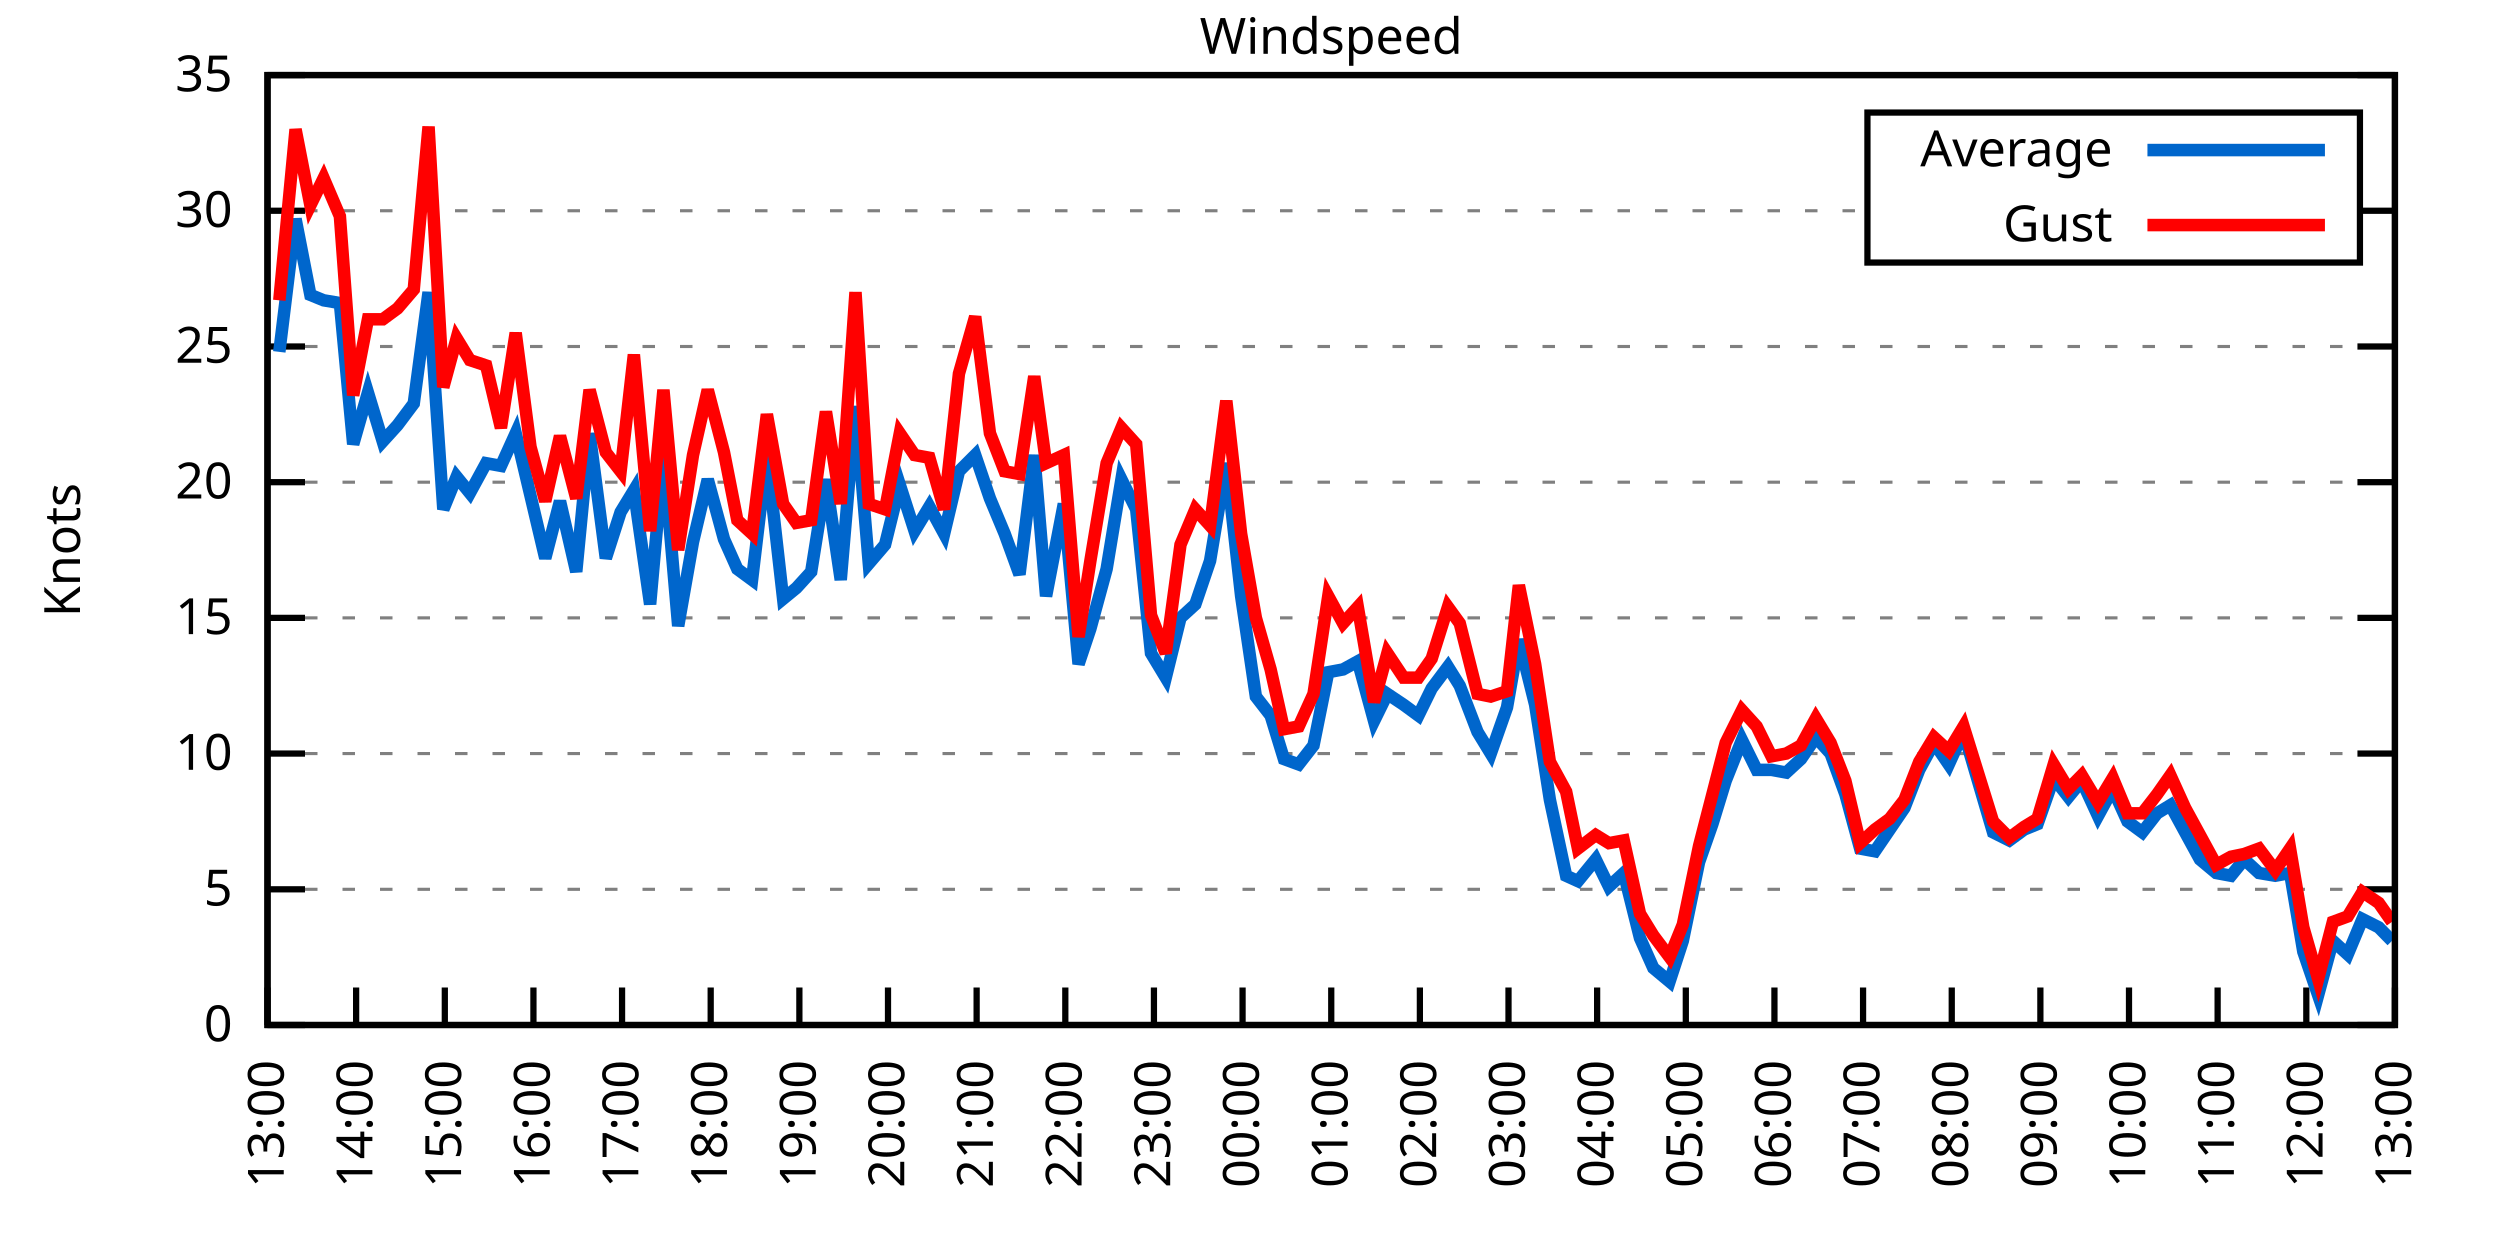
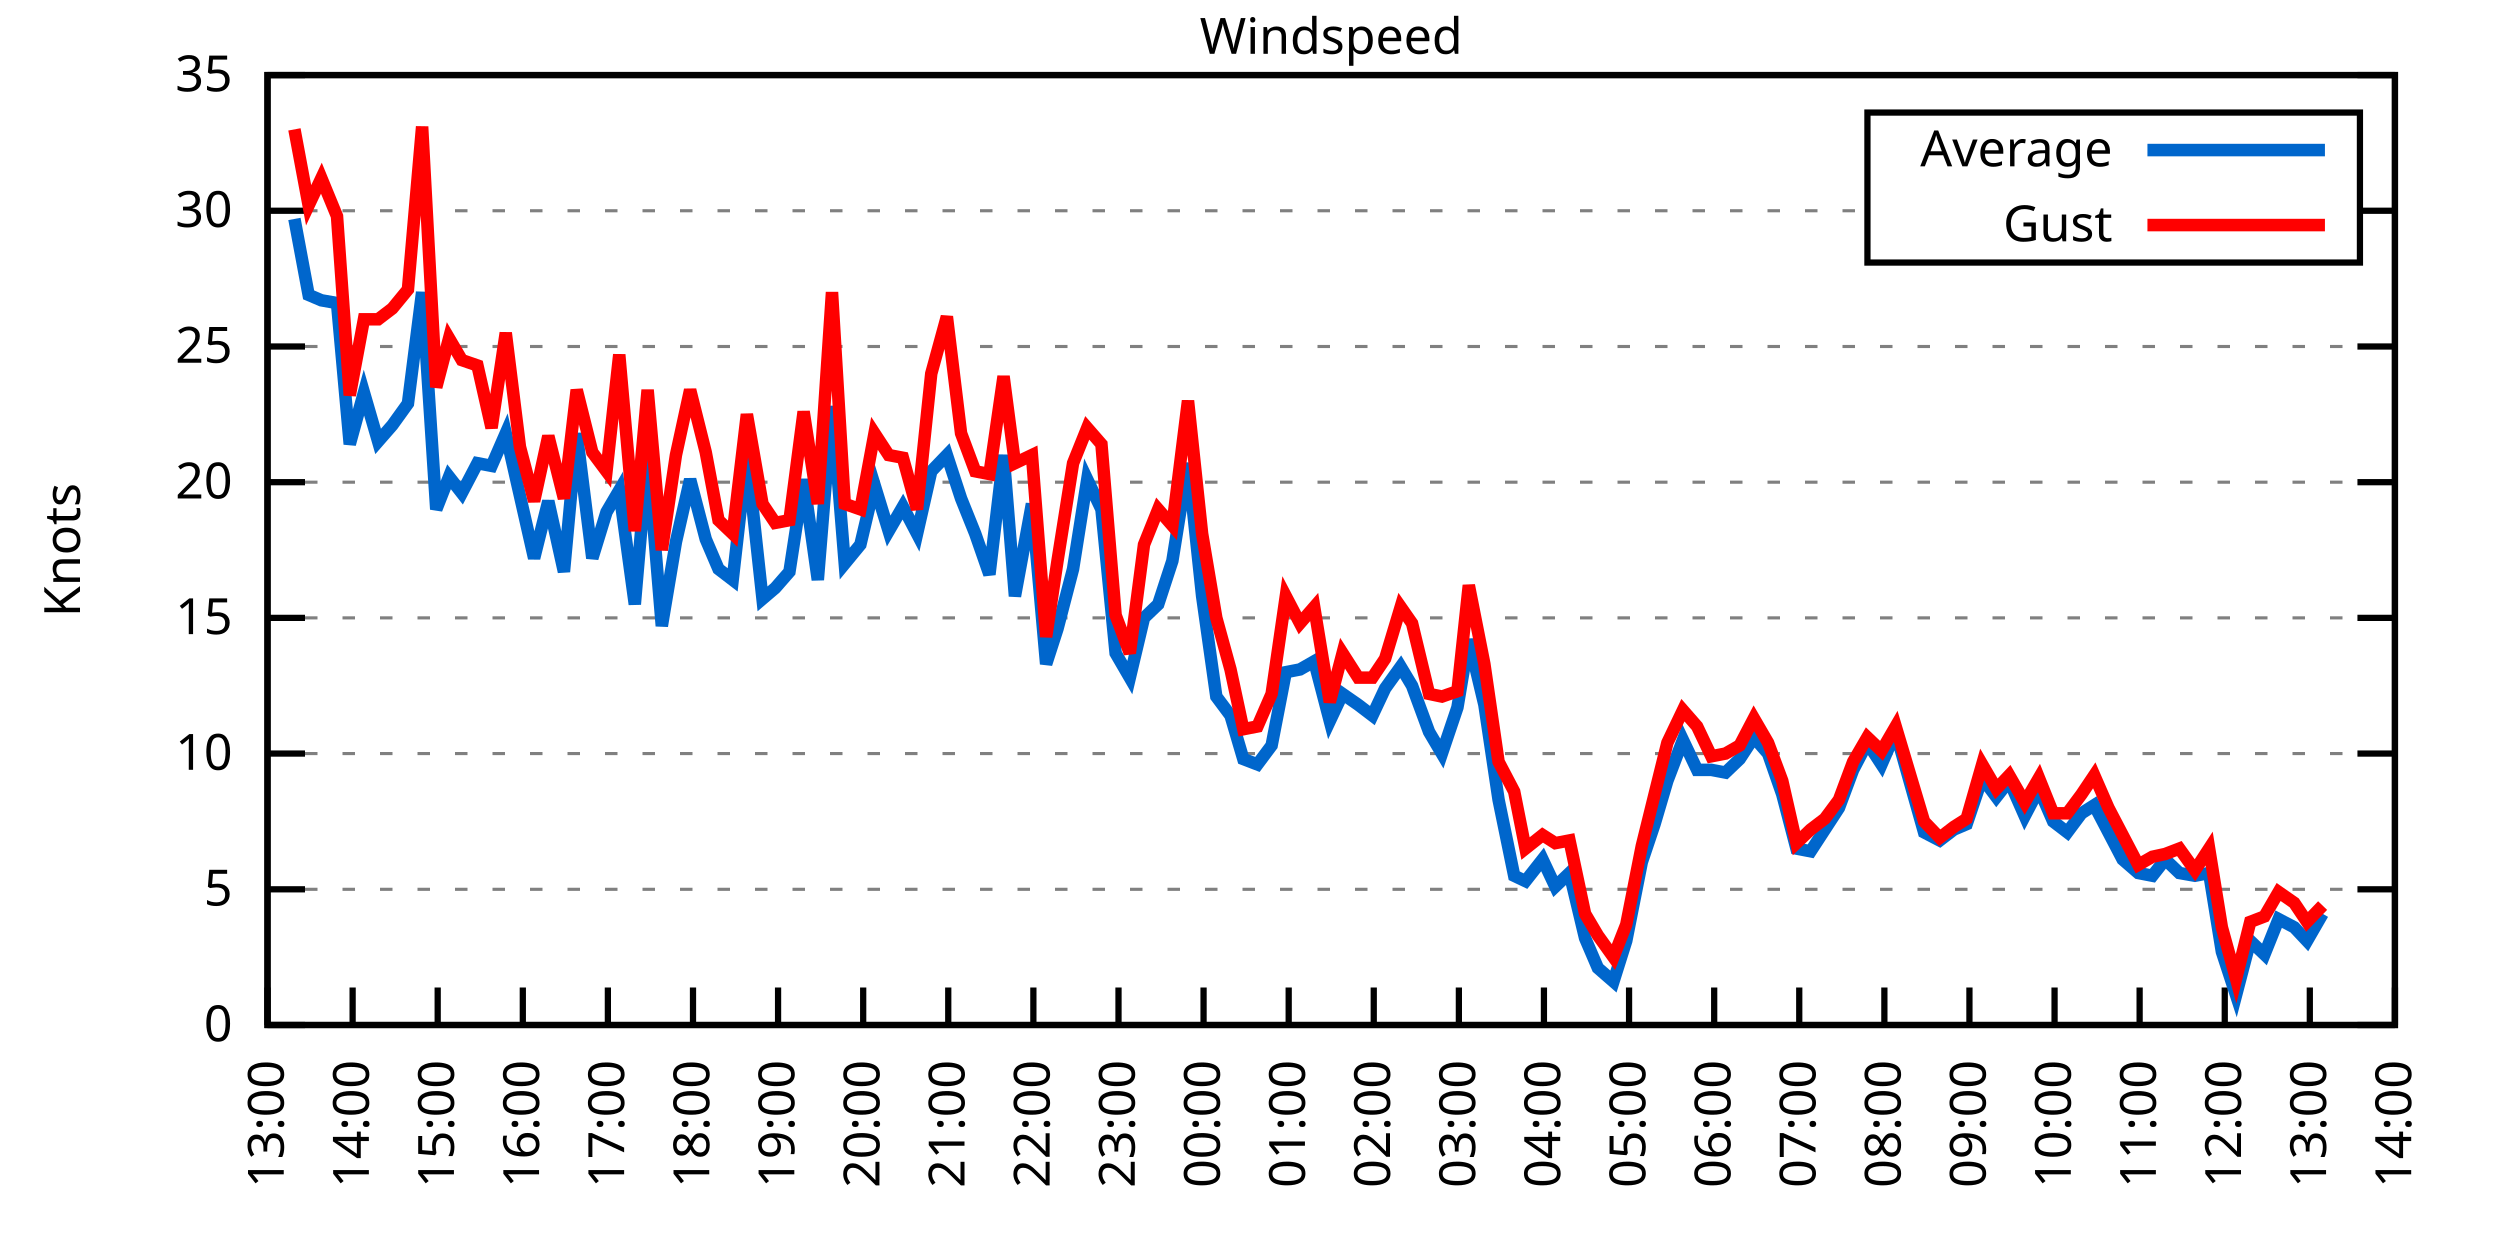
<svg xmlns="http://www.w3.org/2000/svg" xmlns:xlink="http://www.w3.org/1999/xlink" width="400" height="200" viewBox="0 0 400 200">
  <g id="gnuplot_canvas">
    <rect x="0" y="0" width="400" height="200" fill="none" />
    <defs>
      <circle id="gpDot" r="0.5" stroke-width="0.5" stroke="currentColor" />
      <path id="gpPt0" stroke-width="0.333" stroke="currentColor" d="M-1,0 h2 M0,-1 v2" />
      <path id="gpPt1" stroke-width="0.333" stroke="currentColor" d="M-1,-1 L1,1 M1,-1 L-1,1" />
      <path id="gpPt2" stroke-width="0.333" stroke="currentColor" d="M-1,0 L1,0 M0,-1 L0,1 M-1,-1 L1,1 M-1,1 L1,-1" />
      <rect id="gpPt3" stroke-width="0.333" stroke="currentColor" x="-1" y="-1" width="2" height="2" />
      <rect id="gpPt4" stroke-width="0.333" stroke="currentColor" fill="currentColor" x="-1" y="-1" width="2" height="2" />
      <circle id="gpPt5" stroke-width="0.333" stroke="currentColor" cx="0" cy="0" r="1" />
      <use xlink:href="#gpPt5" id="gpPt6" fill="currentColor" stroke="none" />
      <path id="gpPt7" stroke-width="0.333" stroke="currentColor" d="M0,-1.33 L-1.33,0.67 L1.33,0.67 z" />
      <use xlink:href="#gpPt7" id="gpPt8" fill="currentColor" stroke="none" />
      <use xlink:href="#gpPt7" id="gpPt9" stroke="currentColor" transform="rotate(180)" />
      <use xlink:href="#gpPt9" id="gpPt10" fill="currentColor" stroke="none" />
      <use xlink:href="#gpPt3" id="gpPt11" stroke="currentColor" transform="rotate(45)" />
      <use xlink:href="#gpPt11" id="gpPt12" fill="currentColor" stroke="none" />
      <path id="gpPt13" stroke-width="0.333" stroke="currentColor" d="M0,1.330 L1.265,0.411 L0.782,-1.067 L-0.782,-1.076 L-1.265,0.411 z" />
      <use xlink:href="#gpPt13" id="gpPt14" fill="currentColor" stroke="none" />
      <filter id="textbox" filterUnits="objectBoundingBox" x="0" y="0" height="1" width="1">
        <feFlood flood-color="white" flood-opacity="1" result="bgnd" />
        <feComposite in="SourceGraphic" in2="bgnd" operator="atop" />
      </filter>
      <filter id="greybox" filterUnits="objectBoundingBox" x="0" y="0" height="1" width="1">
        <feFlood flood-color="lightgrey" flood-opacity="1" result="grey" />
        <feComposite in="SourceGraphic" in2="grey" operator="atop" />
      </filter>
    </defs>
    <g fill="none" color="white" stroke="currentColor" stroke-width="1.00" stroke-linecap="butt" stroke-linejoin="miter">
</g>
    <g fill="none" color="black" stroke="currentColor" stroke-width="1.00" stroke-linecap="butt" stroke-linejoin="miter">
      <g stroke="none" shape-rendering="crispEdges">
        <polygon fill="rgb(255, 255, 255)" points="42.80,164.00 383.18,164.00 383.18,12.02 42.80,12.02 " />
      </g>
    </g>
    <g fill="none" color="black" stroke="currentColor" stroke-width="1.00" stroke-linecap="butt" stroke-linejoin="miter">
</g>
    <g fill="none" color="black" stroke="black" stroke-width="0.50" stroke-linecap="butt" stroke-linejoin="miter">
</g>
    <g fill="none" color="gray" stroke="currentColor" stroke-width="0.50" stroke-linecap="butt" stroke-linejoin="miter">
      <path stroke="gray" stroke-dasharray="2,4" class="gridline" d="M42.80,164.00 L383.19,164.00  " />
    </g>
    <g fill="none" color="gray" stroke="gray" stroke-width="1.00" stroke-linecap="butt" stroke-linejoin="miter">
</g>
    <g fill="none" color="black" stroke="currentColor" stroke-width="1.00" stroke-linecap="butt" stroke-linejoin="miter">
      <path stroke="black" d="M42.80,164.00 L48.80,164.00 M383.19,164.00 L377.19,164.00  " />
      <g transform="translate(37.20,166.60)" stroke="none" fill="black" font-family="Sans" font-size="8.00" text-anchor="end">
        <text>
          <tspan font-family="Sans"> 0</tspan>
        </text>
      </g>
    </g>
    <g fill="none" color="black" stroke="currentColor" stroke-width="1.00" stroke-linecap="butt" stroke-linejoin="miter">
</g>
    <g fill="none" color="black" stroke="black" stroke-width="0.50" stroke-linecap="butt" stroke-linejoin="miter">
</g>
    <g fill="none" color="gray" stroke="currentColor" stroke-width="0.50" stroke-linecap="butt" stroke-linejoin="miter">
      <path stroke="gray" stroke-dasharray="2,4" class="gridline" d="M42.80,142.29 L383.19,142.29  " />
    </g>
    <g fill="none" color="gray" stroke="gray" stroke-width="1.00" stroke-linecap="butt" stroke-linejoin="miter">
</g>
    <g fill="none" color="black" stroke="currentColor" stroke-width="1.00" stroke-linecap="butt" stroke-linejoin="miter">
      <path stroke="black" d="M42.80,142.29 L48.80,142.29 M383.19,142.29 L377.19,142.29  " />
      <g transform="translate(37.20,144.89)" stroke="none" fill="black" font-family="Sans" font-size="8.00" text-anchor="end">
        <text>
          <tspan font-family="Sans"> 5</tspan>
        </text>
      </g>
    </g>
    <g fill="none" color="black" stroke="currentColor" stroke-width="1.00" stroke-linecap="butt" stroke-linejoin="miter">
</g>
    <g fill="none" color="black" stroke="black" stroke-width="0.50" stroke-linecap="butt" stroke-linejoin="miter">
</g>
    <g fill="none" color="gray" stroke="currentColor" stroke-width="0.50" stroke-linecap="butt" stroke-linejoin="miter">
      <path stroke="gray" stroke-dasharray="2,4" class="gridline" d="M42.80,120.57 L383.19,120.57  " />
    </g>
    <g fill="none" color="gray" stroke="gray" stroke-width="1.00" stroke-linecap="butt" stroke-linejoin="miter">
</g>
    <g fill="none" color="black" stroke="currentColor" stroke-width="1.00" stroke-linecap="butt" stroke-linejoin="miter">
      <path stroke="black" d="M42.80,120.57 L48.80,120.57 M383.19,120.57 L377.19,120.57  " />
      <g transform="translate(37.20,123.17)" stroke="none" fill="black" font-family="Sans" font-size="8.00" text-anchor="end">
        <text>
          <tspan font-family="Sans"> 10</tspan>
        </text>
      </g>
    </g>
    <g fill="none" color="black" stroke="currentColor" stroke-width="1.00" stroke-linecap="butt" stroke-linejoin="miter">
</g>
    <g fill="none" color="black" stroke="black" stroke-width="0.50" stroke-linecap="butt" stroke-linejoin="miter">
</g>
    <g fill="none" color="gray" stroke="currentColor" stroke-width="0.50" stroke-linecap="butt" stroke-linejoin="miter">
      <path stroke="gray" stroke-dasharray="2,4" class="gridline" d="M42.80,98.86 L383.19,98.86  " />
    </g>
    <g fill="none" color="gray" stroke="gray" stroke-width="1.00" stroke-linecap="butt" stroke-linejoin="miter">
</g>
    <g fill="none" color="black" stroke="currentColor" stroke-width="1.00" stroke-linecap="butt" stroke-linejoin="miter">
      <path stroke="black" d="M42.80,98.86 L48.80,98.86 M383.19,98.86 L377.19,98.86  " />
      <g transform="translate(37.20,101.46)" stroke="none" fill="black" font-family="Sans" font-size="8.00" text-anchor="end">
        <text>
          <tspan font-family="Sans"> 15</tspan>
        </text>
      </g>
    </g>
    <g fill="none" color="black" stroke="currentColor" stroke-width="1.00" stroke-linecap="butt" stroke-linejoin="miter">
</g>
    <g fill="none" color="black" stroke="black" stroke-width="0.50" stroke-linecap="butt" stroke-linejoin="miter">
</g>
    <g fill="none" color="gray" stroke="currentColor" stroke-width="0.50" stroke-linecap="butt" stroke-linejoin="miter">
      <path stroke="gray" stroke-dasharray="2,4" class="gridline" d="M42.80,77.15 L383.19,77.15  " />
    </g>
    <g fill="none" color="gray" stroke="gray" stroke-width="1.00" stroke-linecap="butt" stroke-linejoin="miter">
</g>
    <g fill="none" color="black" stroke="currentColor" stroke-width="1.00" stroke-linecap="butt" stroke-linejoin="miter">
      <path stroke="black" d="M42.80,77.15 L48.80,77.15 M383.19,77.15 L377.19,77.15  " />
      <g transform="translate(37.20,79.75)" stroke="none" fill="black" font-family="Sans" font-size="8.00" text-anchor="end">
        <text>
          <tspan font-family="Sans"> 20</tspan>
        </text>
      </g>
    </g>
    <g fill="none" color="black" stroke="currentColor" stroke-width="1.00" stroke-linecap="butt" stroke-linejoin="miter">
</g>
    <g fill="none" color="black" stroke="black" stroke-width="0.50" stroke-linecap="butt" stroke-linejoin="miter">
</g>
    <g fill="none" color="gray" stroke="currentColor" stroke-width="0.50" stroke-linecap="butt" stroke-linejoin="miter">
      <path stroke="gray" stroke-dasharray="2,4" class="gridline" d="M42.80,55.44 L383.19,55.44  " />
    </g>
    <g fill="none" color="gray" stroke="gray" stroke-width="1.00" stroke-linecap="butt" stroke-linejoin="miter">
</g>
    <g fill="none" color="black" stroke="currentColor" stroke-width="1.00" stroke-linecap="butt" stroke-linejoin="miter">
      <path stroke="black" d="M42.80,55.44 L48.80,55.44 M383.19,55.44 L377.19,55.44  " />
      <g transform="translate(37.20,58.04)" stroke="none" fill="black" font-family="Sans" font-size="8.00" text-anchor="end">
        <text>
          <tspan font-family="Sans"> 25</tspan>
        </text>
      </g>
    </g>
    <g fill="none" color="black" stroke="currentColor" stroke-width="1.00" stroke-linecap="butt" stroke-linejoin="miter">
</g>
    <g fill="none" color="black" stroke="black" stroke-width="0.50" stroke-linecap="butt" stroke-linejoin="miter">
</g>
    <g fill="none" color="gray" stroke="currentColor" stroke-width="0.50" stroke-linecap="butt" stroke-linejoin="miter">
      <path stroke="gray" stroke-dasharray="2,4" class="gridline" d="M42.80,33.72 L298.79,33.72 M377.59,33.72 L383.19,33.72  " />
    </g>
    <g fill="none" color="gray" stroke="gray" stroke-width="1.00" stroke-linecap="butt" stroke-linejoin="miter">
</g>
    <g fill="none" color="black" stroke="currentColor" stroke-width="1.00" stroke-linecap="butt" stroke-linejoin="miter">
      <path stroke="black" d="M42.80,33.72 L48.80,33.72 M383.19,33.72 L377.19,33.72  " />
      <g transform="translate(37.20,36.32)" stroke="none" fill="black" font-family="Sans" font-size="8.00" text-anchor="end">
        <text>
          <tspan font-family="Sans"> 30</tspan>
        </text>
      </g>
    </g>
    <g fill="none" color="black" stroke="currentColor" stroke-width="1.00" stroke-linecap="butt" stroke-linejoin="miter">
</g>
    <g fill="none" color="black" stroke="black" stroke-width="0.50" stroke-linecap="butt" stroke-linejoin="miter">
</g>
    <g fill="none" color="gray" stroke="currentColor" stroke-width="0.50" stroke-linecap="butt" stroke-linejoin="miter">
      <path stroke="gray" stroke-dasharray="2,4" class="gridline" d="M42.80,12.01 L383.19,12.01  " />
    </g>
    <g fill="none" color="gray" stroke="gray" stroke-width="1.00" stroke-linecap="butt" stroke-linejoin="miter">
</g>
    <g fill="none" color="black" stroke="currentColor" stroke-width="1.00" stroke-linecap="butt" stroke-linejoin="miter">
      <path stroke="black" d="M42.80,12.01 L48.80,12.01 M383.19,12.01 L377.19,12.01  " />
      <g transform="translate(37.20,14.61)" stroke="none" fill="black" font-family="Sans" font-size="8.00" text-anchor="end">
        <text>
          <tspan font-family="Sans"> 35</tspan>
        </text>
      </g>
    </g>
    <g fill="none" color="black" stroke="currentColor" stroke-width="1.00" stroke-linecap="butt" stroke-linejoin="miter">
      <path stroke="black" d="M42.80,164.00 L42.80,158.00  " />
      <g transform="translate(45.40,169.60) rotate(270.00)" stroke="none" fill="black" font-family="Sans" font-size="8.00" text-anchor="end">
        <text>
          <tspan font-family="Sans">13:00</tspan>
        </text>
      </g>
    </g>
    <g fill="none" color="black" stroke="currentColor" stroke-width="1.00" stroke-linecap="butt" stroke-linejoin="miter">
-       <path stroke="black" d="M56.98,164.00 L56.98,158.00  " />
-       <g transform="translate(59.58,169.60) rotate(270.00)" stroke="none" fill="black" font-family="Sans" font-size="8.00" text-anchor="end">
+       <path stroke="black" d="M56.42,164.00 L56.42,158.00  " />
+       <g transform="translate(59.02,169.60) rotate(270.00)" stroke="none" fill="black" font-family="Sans" font-size="8.00" text-anchor="end">
        <text>
          <tspan font-family="Sans">14:00</tspan>
        </text>
      </g>
    </g>
    <g fill="none" color="black" stroke="currentColor" stroke-width="1.00" stroke-linecap="butt" stroke-linejoin="miter">
-       <path stroke="black" d="M71.17,164.00 L71.17,158.00  " />
-       <g transform="translate(73.77,169.60) rotate(270.00)" stroke="none" fill="black" font-family="Sans" font-size="8.00" text-anchor="end">
+       <path stroke="black" d="M70.03,164.00 L70.03,158.00  " />
+       <g transform="translate(72.63,169.60) rotate(270.00)" stroke="none" fill="black" font-family="Sans" font-size="8.00" text-anchor="end">
        <text>
          <tspan font-family="Sans">15:00</tspan>
        </text>
      </g>
    </g>
    <g fill="none" color="black" stroke="currentColor" stroke-width="1.00" stroke-linecap="butt" stroke-linejoin="miter">
-       <path stroke="black" d="M85.35,164.00 L85.35,158.00  " />
-       <g transform="translate(87.95,169.60) rotate(270.00)" stroke="none" fill="black" font-family="Sans" font-size="8.00" text-anchor="end">
+       <path stroke="black" d="M83.65,164.00 L83.65,158.00  " />
+       <g transform="translate(86.25,169.60) rotate(270.00)" stroke="none" fill="black" font-family="Sans" font-size="8.00" text-anchor="end">
        <text>
          <tspan font-family="Sans">16:00</tspan>
        </text>
      </g>
    </g>
    <g fill="none" color="black" stroke="currentColor" stroke-width="1.00" stroke-linecap="butt" stroke-linejoin="miter">
-       <path stroke="black" d="M99.53,164.00 L99.53,158.00  " />
-       <g transform="translate(102.13,169.60) rotate(270.00)" stroke="none" fill="black" font-family="Sans" font-size="8.00" text-anchor="end">
+       <path stroke="black" d="M97.26,164.00 L97.26,158.00  " />
+       <g transform="translate(99.86,169.60) rotate(270.00)" stroke="none" fill="black" font-family="Sans" font-size="8.00" text-anchor="end">
        <text>
          <tspan font-family="Sans">17:00</tspan>
        </text>
      </g>
    </g>
    <g fill="none" color="black" stroke="currentColor" stroke-width="1.00" stroke-linecap="butt" stroke-linejoin="miter">
-       <path stroke="black" d="M113.71,164.00 L113.71,158.00  " />
-       <g transform="translate(116.31,169.60) rotate(270.00)" stroke="none" fill="black" font-family="Sans" font-size="8.00" text-anchor="end">
+       <path stroke="black" d="M110.88,164.00 L110.88,158.00  " />
+       <g transform="translate(113.48,169.60) rotate(270.00)" stroke="none" fill="black" font-family="Sans" font-size="8.00" text-anchor="end">
        <text>
          <tspan font-family="Sans">18:00</tspan>
        </text>
      </g>
    </g>
    <g fill="none" color="black" stroke="currentColor" stroke-width="1.00" stroke-linecap="butt" stroke-linejoin="miter">
-       <path stroke="black" d="M127.90,164.00 L127.90,158.00  " />
-       <g transform="translate(130.50,169.60) rotate(270.00)" stroke="none" fill="black" font-family="Sans" font-size="8.00" text-anchor="end">
+       <path stroke="black" d="M124.49,164.00 L124.49,158.00  " />
+       <g transform="translate(127.09,169.60) rotate(270.00)" stroke="none" fill="black" font-family="Sans" font-size="8.00" text-anchor="end">
        <text>
          <tspan font-family="Sans">19:00</tspan>
        </text>
      </g>
    </g>
    <g fill="none" color="black" stroke="currentColor" stroke-width="1.00" stroke-linecap="butt" stroke-linejoin="miter">
-       <path stroke="black" d="M142.08,164.00 L142.08,158.00  " />
-       <g transform="translate(144.68,169.60) rotate(270.00)" stroke="none" fill="black" font-family="Sans" font-size="8.00" text-anchor="end">
+       <path stroke="black" d="M138.11,164.00 L138.11,158.00  " />
+       <g transform="translate(140.71,169.60) rotate(270.00)" stroke="none" fill="black" font-family="Sans" font-size="8.00" text-anchor="end">
        <text>
          <tspan font-family="Sans">20:00</tspan>
        </text>
      </g>
    </g>
    <g fill="none" color="black" stroke="currentColor" stroke-width="1.00" stroke-linecap="butt" stroke-linejoin="miter">
-       <path stroke="black" d="M156.26,164.00 L156.26,158.00  " />
-       <g transform="translate(158.86,169.60) rotate(270.00)" stroke="none" fill="black" font-family="Sans" font-size="8.00" text-anchor="end">
+       <path stroke="black" d="M151.72,164.00 L151.72,158.00  " />
+       <g transform="translate(154.32,169.60) rotate(270.00)" stroke="none" fill="black" font-family="Sans" font-size="8.00" text-anchor="end">
        <text>
          <tspan font-family="Sans">21:00</tspan>
        </text>
      </g>
    </g>
    <g fill="none" color="black" stroke="currentColor" stroke-width="1.00" stroke-linecap="butt" stroke-linejoin="miter">
-       <path stroke="black" d="M170.45,164.00 L170.45,158.00  " />
-       <g transform="translate(173.05,169.60) rotate(270.00)" stroke="none" fill="black" font-family="Sans" font-size="8.00" text-anchor="end">
+       <path stroke="black" d="M165.34,164.00 L165.34,158.00  " />
+       <g transform="translate(167.94,169.60) rotate(270.00)" stroke="none" fill="black" font-family="Sans" font-size="8.00" text-anchor="end">
        <text>
          <tspan font-family="Sans">22:00</tspan>
        </text>
      </g>
    </g>
    <g fill="none" color="black" stroke="currentColor" stroke-width="1.00" stroke-linecap="butt" stroke-linejoin="miter">
-       <path stroke="black" d="M184.63,164.00 L184.63,158.00  " />
-       <g transform="translate(187.23,169.60) rotate(270.00)" stroke="none" fill="black" font-family="Sans" font-size="8.00" text-anchor="end">
+       <path stroke="black" d="M178.96,164.00 L178.96,158.00  " />
+       <g transform="translate(181.56,169.60) rotate(270.00)" stroke="none" fill="black" font-family="Sans" font-size="8.00" text-anchor="end">
        <text>
          <tspan font-family="Sans">23:00</tspan>
        </text>
      </g>
    </g>
    <g fill="none" color="black" stroke="currentColor" stroke-width="1.00" stroke-linecap="butt" stroke-linejoin="miter">
-       <path stroke="black" d="M198.81,164.00 L198.81,158.00  " />
-       <g transform="translate(201.41,169.60) rotate(270.00)" stroke="none" fill="black" font-family="Sans" font-size="8.00" text-anchor="end">
+       <path stroke="black" d="M192.57,164.00 L192.57,158.00  " />
+       <g transform="translate(195.17,169.60) rotate(270.00)" stroke="none" fill="black" font-family="Sans" font-size="8.00" text-anchor="end">
        <text>
          <tspan font-family="Sans">00:00</tspan>
        </text>
      </g>
    </g>
    <g fill="none" color="black" stroke="currentColor" stroke-width="1.00" stroke-linecap="butt" stroke-linejoin="miter">
-       <path stroke="black" d="M213.00,164.00 L213.00,158.00  " />
-       <g transform="translate(215.60,169.60) rotate(270.00)" stroke="none" fill="black" font-family="Sans" font-size="8.00" text-anchor="end">
+       <path stroke="black" d="M206.19,164.00 L206.19,158.00  " />
+       <g transform="translate(208.79,169.60) rotate(270.00)" stroke="none" fill="black" font-family="Sans" font-size="8.00" text-anchor="end">
        <text>
          <tspan font-family="Sans">01:00</tspan>
        </text>
      </g>
    </g>
    <g fill="none" color="black" stroke="currentColor" stroke-width="1.00" stroke-linecap="butt" stroke-linejoin="miter">
-       <path stroke="black" d="M227.18,164.00 L227.18,158.00  " />
-       <g transform="translate(229.78,169.60) rotate(270.00)" stroke="none" fill="black" font-family="Sans" font-size="8.00" text-anchor="end">
+       <path stroke="black" d="M219.80,164.00 L219.80,158.00  " />
+       <g transform="translate(222.40,169.60) rotate(270.00)" stroke="none" fill="black" font-family="Sans" font-size="8.00" text-anchor="end">
        <text>
          <tspan font-family="Sans">02:00</tspan>
        </text>
      </g>
    </g>
    <g fill="none" color="black" stroke="currentColor" stroke-width="1.00" stroke-linecap="butt" stroke-linejoin="miter">
-       <path stroke="black" d="M241.36,164.00 L241.36,158.00  " />
-       <g transform="translate(243.96,169.60) rotate(270.00)" stroke="none" fill="black" font-family="Sans" font-size="8.00" text-anchor="end">
+       <path stroke="black" d="M233.42,164.00 L233.42,158.00  " />
+       <g transform="translate(236.02,169.60) rotate(270.00)" stroke="none" fill="black" font-family="Sans" font-size="8.00" text-anchor="end">
        <text>
          <tspan font-family="Sans">03:00</tspan>
        </text>
      </g>
    </g>
    <g fill="none" color="black" stroke="currentColor" stroke-width="1.00" stroke-linecap="butt" stroke-linejoin="miter">
-       <path stroke="black" d="M255.54,164.00 L255.54,158.00  " />
-       <g transform="translate(258.14,169.60) rotate(270.00)" stroke="none" fill="black" font-family="Sans" font-size="8.00" text-anchor="end">
+       <path stroke="black" d="M247.03,164.00 L247.03,158.00  " />
+       <g transform="translate(249.63,169.60) rotate(270.00)" stroke="none" fill="black" font-family="Sans" font-size="8.00" text-anchor="end">
        <text>
          <tspan font-family="Sans">04:00</tspan>
        </text>
      </g>
    </g>
    <g fill="none" color="black" stroke="currentColor" stroke-width="1.00" stroke-linecap="butt" stroke-linejoin="miter">
-       <path stroke="black" d="M269.73,164.00 L269.73,158.00  " />
-       <g transform="translate(272.33,169.60) rotate(270.00)" stroke="none" fill="black" font-family="Sans" font-size="8.00" text-anchor="end">
+       <path stroke="black" d="M260.65,164.00 L260.65,158.00  " />
+       <g transform="translate(263.25,169.60) rotate(270.00)" stroke="none" fill="black" font-family="Sans" font-size="8.00" text-anchor="end">
        <text>
          <tspan font-family="Sans">05:00</tspan>
        </text>
      </g>
    </g>
    <g fill="none" color="black" stroke="currentColor" stroke-width="1.00" stroke-linecap="butt" stroke-linejoin="miter">
-       <path stroke="black" d="M283.91,164.00 L283.91,158.00  " />
-       <g transform="translate(286.51,169.60) rotate(270.00)" stroke="none" fill="black" font-family="Sans" font-size="8.00" text-anchor="end">
+       <path stroke="black" d="M274.27,164.00 L274.27,158.00  " />
+       <g transform="translate(276.87,169.60) rotate(270.00)" stroke="none" fill="black" font-family="Sans" font-size="8.00" text-anchor="end">
        <text>
          <tspan font-family="Sans">06:00</tspan>
        </text>
      </g>
    </g>
    <g fill="none" color="black" stroke="currentColor" stroke-width="1.00" stroke-linecap="butt" stroke-linejoin="miter">
-       <path stroke="black" d="M298.09,164.00 L298.09,158.00  " />
-       <g transform="translate(300.69,169.60) rotate(270.00)" stroke="none" fill="black" font-family="Sans" font-size="8.00" text-anchor="end">
+       <path stroke="black" d="M287.88,164.00 L287.88,158.00  " />
+       <g transform="translate(290.48,169.60) rotate(270.00)" stroke="none" fill="black" font-family="Sans" font-size="8.00" text-anchor="end">
        <text>
          <tspan font-family="Sans">07:00</tspan>
        </text>
      </g>
    </g>
    <g fill="none" color="black" stroke="currentColor" stroke-width="1.00" stroke-linecap="butt" stroke-linejoin="miter">
-       <path stroke="black" d="M312.28,164.00 L312.28,158.00  " />
-       <g transform="translate(314.88,169.60) rotate(270.00)" stroke="none" fill="black" font-family="Sans" font-size="8.00" text-anchor="end">
+       <path stroke="black" d="M301.50,164.00 L301.50,158.00  " />
+       <g transform="translate(304.10,169.60) rotate(270.00)" stroke="none" fill="black" font-family="Sans" font-size="8.00" text-anchor="end">
        <text>
          <tspan font-family="Sans">08:00</tspan>
        </text>
      </g>
    </g>
    <g fill="none" color="black" stroke="currentColor" stroke-width="1.00" stroke-linecap="butt" stroke-linejoin="miter">
-       <path stroke="black" d="M326.46,164.00 L326.46,158.00  " />
-       <g transform="translate(329.06,169.60) rotate(270.00)" stroke="none" fill="black" font-family="Sans" font-size="8.00" text-anchor="end">
+       <path stroke="black" d="M315.11,164.00 L315.11,158.00  " />
+       <g transform="translate(317.71,169.60) rotate(270.00)" stroke="none" fill="black" font-family="Sans" font-size="8.00" text-anchor="end">
        <text>
          <tspan font-family="Sans">09:00</tspan>
        </text>
      </g>
    </g>
    <g fill="none" color="black" stroke="currentColor" stroke-width="1.00" stroke-linecap="butt" stroke-linejoin="miter">
-       <path stroke="black" d="M340.64,164.00 L340.64,158.00  " />
-       <g transform="translate(343.24,169.60) rotate(270.00)" stroke="none" fill="black" font-family="Sans" font-size="8.00" text-anchor="end">
+       <path stroke="black" d="M328.73,164.00 L328.73,158.00  " />
+       <g transform="translate(331.33,169.60) rotate(270.00)" stroke="none" fill="black" font-family="Sans" font-size="8.00" text-anchor="end">
        <text>
          <tspan font-family="Sans">10:00</tspan>
        </text>
      </g>
    </g>
    <g fill="none" color="black" stroke="currentColor" stroke-width="1.00" stroke-linecap="butt" stroke-linejoin="miter">
-       <path stroke="black" d="M354.82,164.00 L354.82,158.00  " />
-       <g transform="translate(357.42,169.60) rotate(270.00)" stroke="none" fill="black" font-family="Sans" font-size="8.00" text-anchor="end">
+       <path stroke="black" d="M342.34,164.00 L342.34,158.00  " />
+       <g transform="translate(344.94,169.60) rotate(270.00)" stroke="none" fill="black" font-family="Sans" font-size="8.00" text-anchor="end">
        <text>
          <tspan font-family="Sans">11:00</tspan>
        </text>
      </g>
    </g>
    <g fill="none" color="black" stroke="currentColor" stroke-width="1.00" stroke-linecap="butt" stroke-linejoin="miter">
-       <path stroke="black" d="M369.01,164.00 L369.01,158.00  " />
-       <g transform="translate(371.61,169.60) rotate(270.00)" stroke="none" fill="black" font-family="Sans" font-size="8.00" text-anchor="end">
+       <path stroke="black" d="M355.96,164.00 L355.96,158.00  " />
+       <g transform="translate(358.56,169.60) rotate(270.00)" stroke="none" fill="black" font-family="Sans" font-size="8.00" text-anchor="end">
        <text>
          <tspan font-family="Sans">12:00</tspan>
+         </text>
+       </g>
+     </g>
+     <g fill="none" color="black" stroke="currentColor" stroke-width="1.00" stroke-linecap="butt" stroke-linejoin="miter">
+       <path stroke="black" d="M369.57,164.00 L369.57,158.00  " />
+       <g transform="translate(372.17,169.60) rotate(270.00)" stroke="none" fill="black" font-family="Sans" font-size="8.00" text-anchor="end">
+         <text>
+           <tspan font-family="Sans">13:00</tspan>
        </text>
      </g>
    </g>
    <g fill="none" color="black" stroke="currentColor" stroke-width="1.00" stroke-linecap="butt" stroke-linejoin="miter">
      <path stroke="black" d="M383.19,164.00 L383.19,158.00  " />
      <g transform="translate(385.79,169.60) rotate(270.00)" stroke="none" fill="black" font-family="Sans" font-size="8.00" text-anchor="end">
        <text>
-           <tspan font-family="Sans">13:00</tspan>
+           <tspan font-family="Sans">14:00</tspan>
        </text>
      </g>
    </g>
    <g fill="none" color="black" stroke="currentColor" stroke-width="1.00" stroke-linecap="butt" stroke-linejoin="miter">
</g>
    <g fill="none" color="black" stroke="currentColor" stroke-width="1.00" stroke-linecap="butt" stroke-linejoin="miter">
      <path stroke="black" d="M42.80,12.01 L42.80,164.00 L383.19,164.00 L383.19,12.01 L42.80,12.01 Z  " />
    </g>
    <g fill="none" color="black" stroke="currentColor" stroke-width="1.00" stroke-linecap="butt" stroke-linejoin="miter">
</g>
    <g fill="none" color="black" stroke="currentColor" stroke-width="1.00" stroke-linecap="butt" stroke-linejoin="miter">
      <path stroke="black" d="M298.79,42.01 L298.79,18.01 L377.59,18.01 L377.59,42.01 L298.79,42.01 Z  " />
    </g>
    <g id="Windspeed_plot_1">
      <g fill="none" color="white" stroke="black" stroke-width="2.00" stroke-linecap="butt" stroke-linejoin="miter">
</g>
      <g fill="none" color="black" stroke="currentColor" stroke-width="2.00" stroke-linecap="butt" stroke-linejoin="miter">
        <g transform="translate(337.99,26.61)" stroke="none" fill="black" font-family="Sans" font-size="8.00" text-anchor="end">
          <text>
            <tspan font-family="Sans">Average</tspan>
          </text>
        </g>
      </g>
      <g fill="none" color="black" stroke="currentColor" stroke-width="2.00" stroke-linecap="butt" stroke-linejoin="miter">
-         <path stroke="rgb(  0, 102, 204)" d="M343.59,24.01 L371.99,24.01 M44.69,56.30 L47.29,35.03 L49.66,47.18 L51.78,48.05 L54.38,48.49 L56.51,71.07   L58.87,62.82 L61.24,70.63 L63.60,68.03 L66.20,64.56 L68.57,46.75 L70.93,81.49 L73.06,76.28 L75.18,78.89   L77.78,74.11 L80.15,74.54 L82.51,69.33 L84.88,79.32 L87.24,89.31 L89.60,80.19 L92.20,91.48 L94.33,69.33   L96.93,89.31 L99.30,81.93 L101.42,78.45 L104.02,96.69 L106.15,72.81 L108.51,100.16 L110.88,86.70 L113.24,76.71   L115.84,86.27 L117.97,91.04 L120.33,92.78 L122.70,72.81 L125.30,95.82 L127.42,94.08 L129.79,91.48 L132.15,76.71   L134.52,92.78 L136.88,64.99 L139.01,90.18 L141.61,87.14 L143.97,77.58 L146.34,84.97 L148.70,81.06 L151.06,85.40   L153.43,75.41 L156.03,72.81 L158.39,79.75 L160.75,85.40 L163.12,91.91 L165.48,72.81 L167.37,95.39 L170.21,80.62   L172.57,106.24 L174.46,100.60 L177.06,91.04 L179.43,76.71 L181.79,81.49 L184.16,104.51 L186.52,108.42 L188.88,98.86   L191.25,96.69 L193.61,89.74 L196.21,74.11 L198.58,95.39 L200.94,111.45 L203.30,114.49 L205.43,121.44 L207.79,122.31   L210.16,119.27 L212.52,107.55 L214.89,107.11 L217.25,105.81 L219.85,115.36 L221.98,111.02 L224.58,112.76 L226.94,114.49   L229.07,110.15 L231.67,106.68 L233.56,109.72 L236.40,117.10 L238.52,120.57 L241.12,113.19 L243.02,102.34 L245.62,112.76   L247.98,127.96 L250.58,140.12 L252.47,140.98 L255.31,137.51 L257.43,141.85 L259.80,139.68 L262.40,150.10 L264.53,154.88   L267.13,157.05 L269.25,150.54 L271.85,137.94 L273.98,131.86 L276.11,124.92 L278.71,118.40 L281.07,123.18 L283.44,123.18   L285.80,123.61 L288.16,121.44 L290.53,117.97 L292.89,120.57 L295.26,127.09 L297.62,135.77 L299.98,136.21 L302.35,132.73   L304.71,129.26 L307.08,123.18 L309.44,118.84 L311.80,122.31 L314.17,117.10 L318.89,133.17 L321.49,134.47 L323.86,132.73   L325.99,131.86 L328.59,124.48 L330.95,127.52 L333.08,124.92 L335.68,130.56 L338.04,126.22 L340.40,131.43 L342.77,133.17   L345.13,130.13 L347.26,128.83 L349.62,133.17 L351.99,137.51 L354.59,139.68 L356.95,140.12 L359.08,137.51 L361.44,139.68   L364.04,140.12 L366.41,139.68 L368.53,152.28 L370.90,159.22 L373.26,150.54 L375.63,152.71 L377.99,147.06 L380.59,148.37   L382.72,150.54  " />
+         <path stroke="rgb(  0, 102, 204)" d="M343.59,24.01 L371.99,24.01 M47.11,35.03 L49.38,47.18 L51.42,48.05 L53.92,48.49 L55.96,71.07 L58.23,62.82   L60.50,70.63 L62.77,68.03 L65.27,64.56 L67.54,46.75 L69.80,81.49 L71.85,76.28 L73.89,78.89 L76.39,74.11   L78.65,74.54 L80.92,69.33 L83.19,79.32 L85.46,89.31 L87.73,80.19 L90.23,91.48 L92.27,69.33 L94.77,89.31   L97.04,81.93 L99.08,78.45 L101.57,96.69 L103.62,72.81 L105.89,100.16 L108.15,86.70 L110.42,76.71 L112.92,86.27   L114.96,91.04 L117.23,92.78 L119.50,72.81 L122.00,95.82 L124.04,94.08 L126.31,91.48 L128.58,76.71 L130.85,92.78   L133.12,64.99 L135.16,90.18 L137.66,87.14 L139.92,77.58 L142.19,84.97 L144.46,81.06 L146.73,85.40 L149.00,75.41   L151.50,72.81 L153.77,79.75 L156.04,85.40 L158.31,91.91 L160.57,72.81 L162.39,95.39 L165.11,80.62 L167.38,106.24   L169.20,100.60 L171.69,91.04 L173.96,76.71 L176.23,81.49 L178.50,104.51 L180.77,108.42 L183.04,98.86 L185.31,96.69   L187.58,89.74 L190.08,74.11 L192.34,95.39 L194.61,111.45 L196.88,114.49 L198.93,121.44 L201.19,122.31 L203.46,119.27   L205.73,107.55 L208.00,107.11 L210.27,105.81 L212.77,115.36 L214.81,111.02 L217.31,112.76 L219.58,114.49 L221.62,110.15   L224.11,106.68 L225.93,109.72 L228.65,117.10 L230.70,120.57 L233.19,113.19 L235.01,102.34 L237.50,112.76 L239.77,127.96   L242.27,140.12 L244.08,140.98 L246.81,137.51 L248.85,141.85 L251.12,139.68 L253.61,150.10 L255.66,154.88 L258.15,157.05   L260.20,150.54 L262.69,137.94 L264.73,131.86 L266.78,124.92 L269.27,118.40 L271.54,123.18 L273.81,123.18 L276.08,123.61   L278.35,121.44 L280.62,117.97 L282.89,120.57 L285.16,127.09 L287.43,135.77 L289.70,136.21 L291.97,132.73 L294.23,129.26   L296.50,123.18 L298.77,118.84 L301.04,122.31 L303.31,117.10 L307.85,133.17 L310.35,134.47 L312.62,132.73 L314.66,131.86   L317.15,124.48 L319.42,127.52 L321.47,124.92 L323.96,130.56 L326.23,126.22 L328.50,131.43 L330.77,133.17 L333.04,130.13   L335.08,128.83 L337.35,133.17 L339.62,137.51 L342.12,139.68 L344.39,140.12 L346.43,137.51 L348.70,139.68 L351.19,140.12   L353.46,139.68 L355.50,152.28 L357.77,159.22 L360.04,150.54 L362.31,152.71 L364.58,147.06 L367.08,148.37 L369.12,150.54   L371.62,146.20  " />
      </g>
    </g>
    <g id="Windspeed_plot_2">
      <g fill="none" color="black" stroke="currentColor" stroke-width="2.00" stroke-linecap="butt" stroke-linejoin="miter">
        <g transform="translate(337.99,38.61)" stroke="none" fill="black" font-family="Sans" font-size="8.00" text-anchor="end">
          <text>
            <tspan font-family="Sans">Gust</tspan>
          </text>
        </g>
      </g>
      <g fill="none" color="black" stroke="currentColor" stroke-width="2.00" stroke-linecap="butt" stroke-linejoin="miter">
-         <path stroke="rgb(255,   0,   0)" d="M343.59,36.01 L371.99,36.01 M44.69,48.05 L47.29,20.70 L49.66,32.85 L51.78,28.51 L54.38,34.59 L56.51,63.25   L58.87,51.09 L61.24,51.09 L63.60,49.36 L66.20,46.32 L68.57,20.26 L70.93,61.95 L73.06,54.13 L75.18,57.61   L77.78,58.48 L80.15,68.46 L82.51,53.26 L84.88,71.50 L87.24,80.19 L89.60,69.77 L92.20,79.75 L94.33,62.38   L96.93,72.37 L99.30,75.41 L101.42,56.74 L104.02,84.97 L106.15,62.38 L108.51,88.00 L110.88,72.81 L113.24,62.38   L115.84,72.37 L117.97,83.23 L120.33,85.40 L122.70,66.29 L125.30,80.62 L127.42,83.66 L129.79,83.23 L132.15,65.86   L134.52,80.62 L136.88,46.75 L139.01,80.62 L141.61,81.49 L143.97,69.33 L146.34,72.81 L148.70,73.24 L151.06,81.49   L153.43,59.78 L156.03,50.66 L158.39,69.33 L160.75,75.41 L163.12,75.85 L165.48,60.21 L167.37,74.11 L170.21,72.81   L172.57,101.90 L174.46,89.74 L177.06,74.11 L179.43,68.46 L181.79,71.07 L184.16,98.43 L186.52,104.51 L188.88,87.14   L191.25,81.49 L193.61,84.10 L196.21,64.12 L198.58,85.40 L200.94,98.86 L203.30,107.11 L205.43,116.67 L207.79,116.23   L210.16,111.02 L212.52,95.39 L214.89,99.73 L217.25,97.12 L219.85,112.32 L221.98,104.51 L224.58,108.42 L226.94,108.42   L229.07,105.38 L231.67,97.12 L233.56,99.73 L236.40,111.02 L238.52,111.45 L241.12,110.59 L243.02,93.65 L245.62,106.24   L247.98,121.88 L250.58,126.65 L252.47,135.77 L255.31,133.60 L257.43,134.90 L259.80,134.47 L262.40,146.20 L264.53,149.67   L267.13,153.14 L269.25,147.93 L271.85,135.34 L273.98,127.09 L276.11,118.84 L278.71,113.63 L281.07,116.23 L283.44,121.01   L285.80,120.57 L288.16,119.27 L290.53,114.93 L292.89,118.84 L295.26,124.92 L297.62,134.90 L299.98,132.73 L302.35,131.00   L304.71,127.96 L307.08,121.88 L309.44,117.97 L311.80,120.14 L314.17,116.23 L318.89,131.43 L321.49,134.04 L323.86,132.30   L325.99,131.00 L328.59,122.31 L330.95,126.22 L333.08,124.05 L335.68,128.39 L338.04,124.48 L340.40,130.13 L342.77,130.13   L345.13,127.09 L347.26,124.05 L349.62,129.26 L351.99,133.60 L354.59,138.38 L356.95,137.08 L359.08,136.64 L361.44,135.77   L364.04,139.25 L366.41,135.77 L368.53,148.37 L370.90,156.62 L373.26,147.50 L375.63,146.63 L377.99,142.72 L380.59,144.46   L382.72,147.50  " />
+         <path stroke="rgb(255,   0,   0)" d="M343.59,36.01 L371.99,36.01 M47.11,20.70 L49.38,32.85 L51.42,28.51 L53.92,34.59 L55.96,63.25 L58.23,51.09   L60.50,51.09 L62.77,49.36 L65.27,46.32 L67.54,20.26 L69.80,61.95 L71.85,54.13 L73.89,57.61 L76.39,58.48   L78.65,68.46 L80.92,53.26 L83.19,71.50 L85.46,80.19 L87.73,69.77 L90.23,79.75 L92.27,62.38 L94.77,72.37   L97.04,75.41 L99.08,56.74 L101.57,84.97 L103.62,62.38 L105.89,88.00 L108.15,72.81 L110.42,62.38 L112.92,72.37   L114.96,83.23 L117.23,85.40 L119.50,66.29 L122.00,80.62 L124.04,83.66 L126.31,83.23 L128.58,65.86 L130.85,80.62   L133.12,46.75 L135.16,80.62 L137.66,81.49 L139.92,69.33 L142.19,72.81 L144.46,73.24 L146.73,81.49 L149.00,59.78   L151.50,50.66 L153.77,69.33 L156.04,75.41 L158.31,75.85 L160.57,60.21 L162.39,74.11 L165.11,72.81 L167.38,101.90   L169.20,89.74 L171.69,74.11 L173.96,68.46 L176.23,71.07 L178.50,98.43 L180.77,104.51 L183.04,87.14 L185.31,81.49   L187.58,84.10 L190.08,64.12 L192.34,85.40 L194.61,98.86 L196.88,107.11 L198.93,116.67 L201.19,116.23 L203.46,111.02   L205.73,95.39 L208.00,99.73 L210.27,97.12 L212.77,112.32 L214.81,104.51 L217.31,108.42 L219.58,108.42 L221.62,105.38   L224.11,97.12 L225.93,99.73 L228.65,111.02 L230.70,111.45 L233.19,110.59 L235.01,93.65 L237.50,106.24 L239.77,121.88   L242.27,126.65 L244.08,135.77 L246.81,133.60 L248.85,134.90 L251.12,134.47 L253.61,146.20 L255.66,149.67 L258.15,153.14   L260.20,147.93 L262.69,135.34 L264.73,127.09 L266.78,118.84 L269.27,113.63 L271.54,116.23 L273.81,121.01 L276.08,120.57   L278.35,119.27 L280.62,114.93 L282.89,118.84 L285.16,124.92 L287.43,134.90 L289.70,132.73 L291.97,131.00 L294.23,127.96   L296.50,121.88 L298.77,117.97 L301.04,120.14 L303.31,116.23 L307.85,131.43 L310.35,134.04 L312.62,132.30 L314.66,131.00   L317.15,122.31 L319.42,126.22 L321.47,124.05 L323.96,128.39 L326.23,124.48 L328.50,130.13 L330.77,130.13 L333.04,127.09   L335.08,124.05 L337.35,129.26 L339.62,133.60 L342.12,138.38 L344.39,137.08 L346.43,136.64 L348.70,135.77 L351.19,139.25   L353.46,135.77 L355.50,148.37 L357.77,156.62 L360.04,147.50 L362.31,146.63 L364.58,142.72 L367.08,144.46 L369.12,147.50   L371.62,144.89  " />
      </g>
    </g>
    <g fill="none" color="black" stroke="currentColor" stroke-width="2.00" stroke-linecap="butt" stroke-linejoin="miter">
</g>
    <g fill="none" color="black" stroke="black" stroke-width="1.00" stroke-linecap="butt" stroke-linejoin="miter">
</g>
    <g fill="none" color="black" stroke="currentColor" stroke-width="1.00" stroke-linecap="butt" stroke-linejoin="miter">
      <path stroke="black" d="M42.80,12.01 L42.80,164.00 L383.19,164.00 L383.19,12.01 L42.80,12.01 Z  " />
      <g transform="translate(12.80,88.01) rotate(270.00)" stroke="none" fill="black" font-family="Sans" font-size="8.00" text-anchor="middle">
        <text>
          <tspan font-family="Sans">Knots</tspan>
        </text>
      </g>
    </g>
    <g fill="none" color="black" stroke="currentColor" stroke-width="1.00" stroke-linecap="butt" stroke-linejoin="miter">
</g>
    <g fill="none" color="black" stroke="currentColor" stroke-width="1.00" stroke-linecap="butt" stroke-linejoin="miter">
      <g transform="translate(212.99,8.61)" stroke="none" fill="black" font-family="Sans" font-size="8.00" text-anchor="middle">
        <text>
          <tspan font-family="Sans">Windspeed</tspan>
        </text>
      </g>
    </g>
    <g fill="none" color="black" stroke="currentColor" stroke-width="1.00" stroke-linecap="butt" stroke-linejoin="miter">
</g>
  </g>
</svg>
